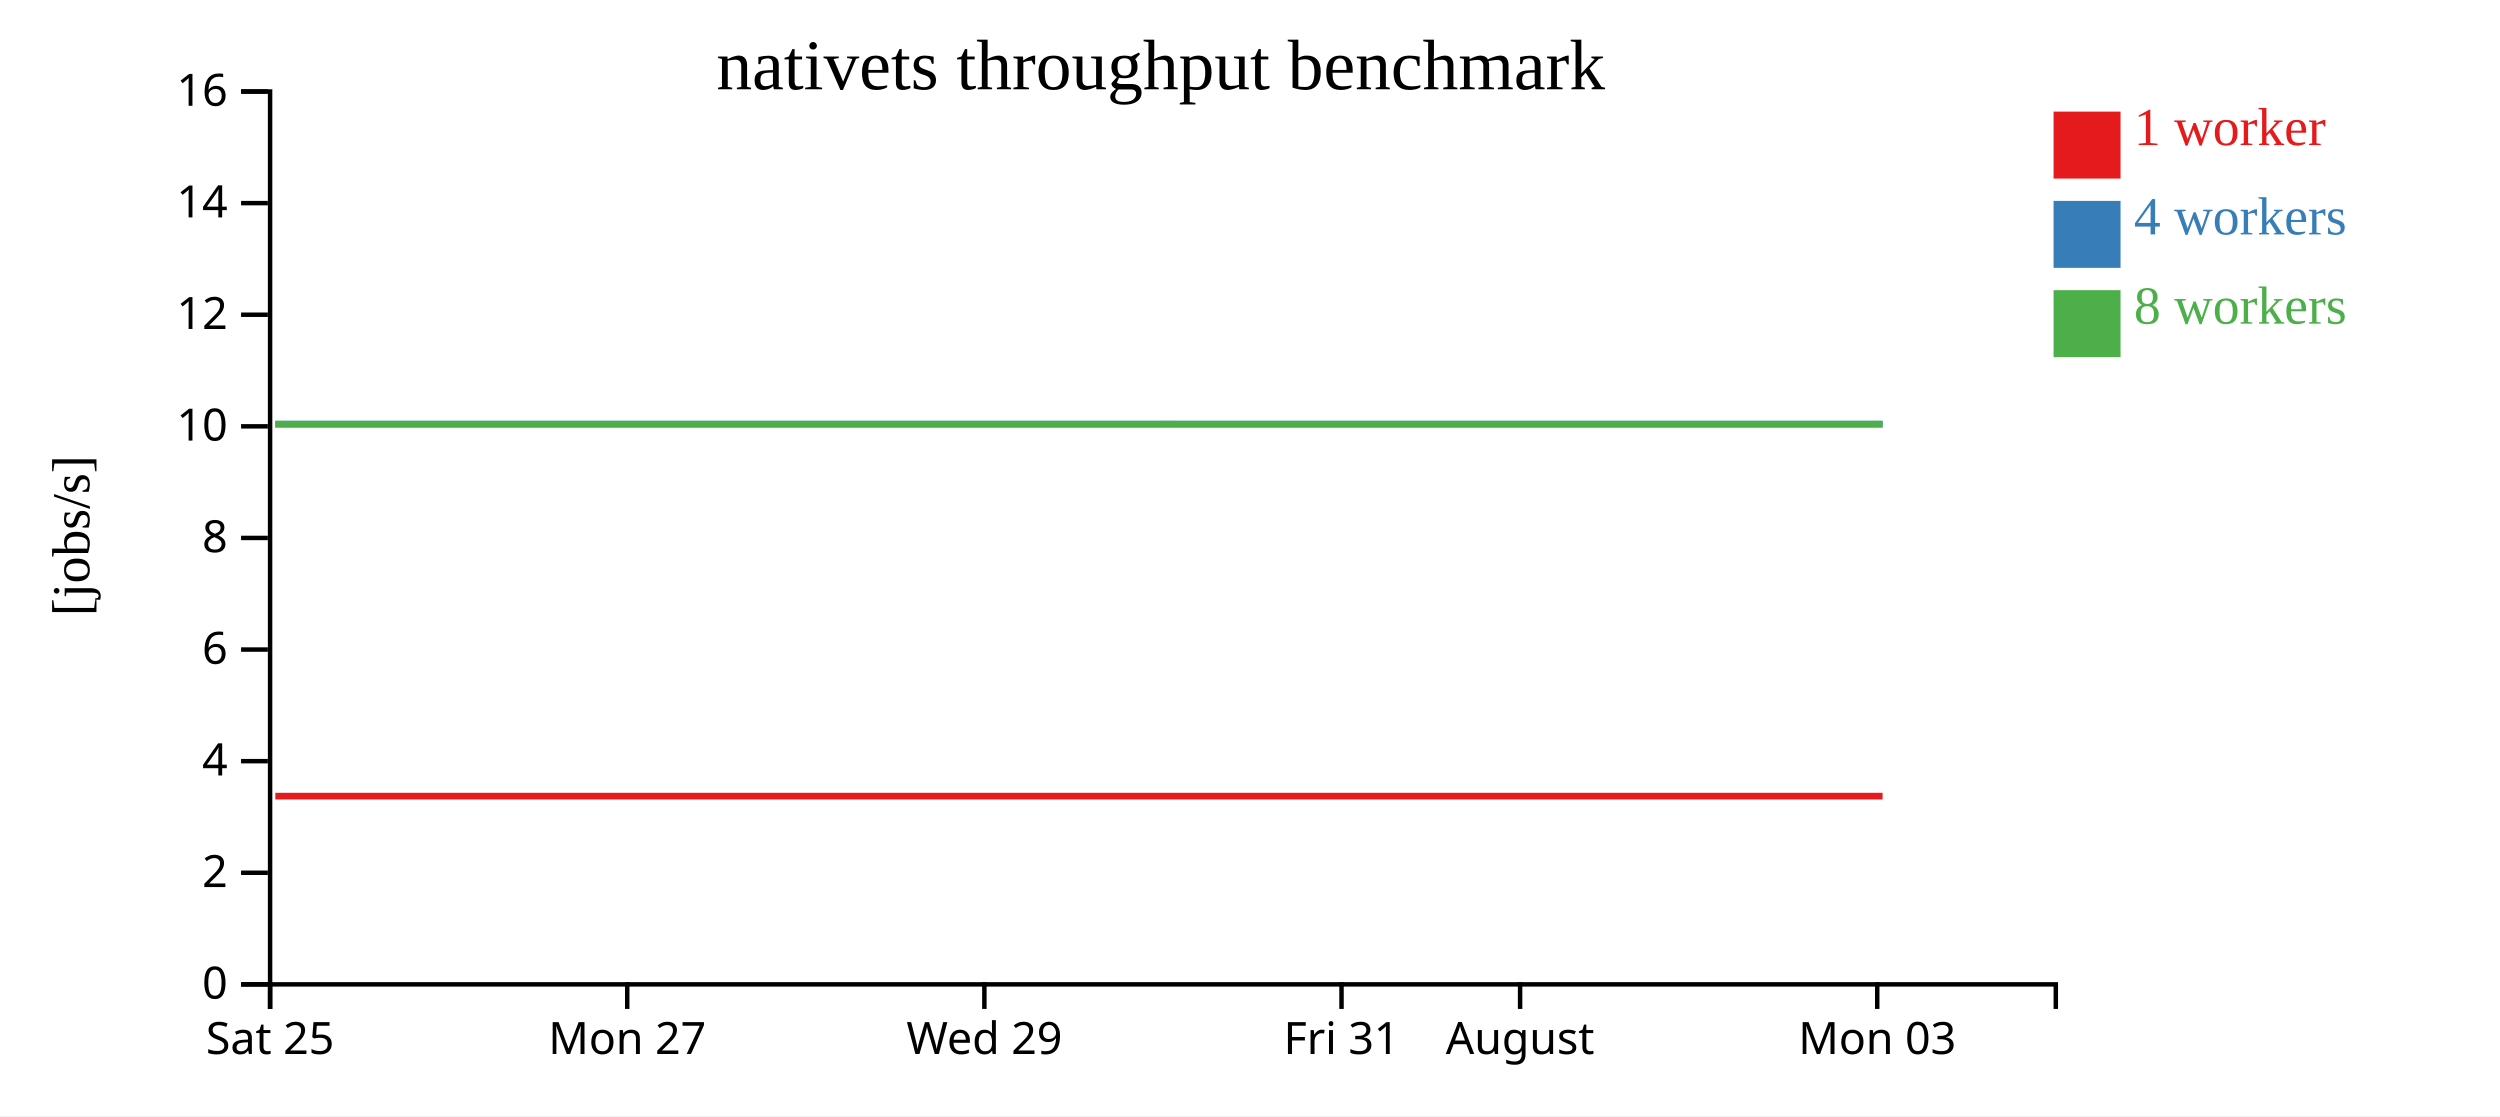
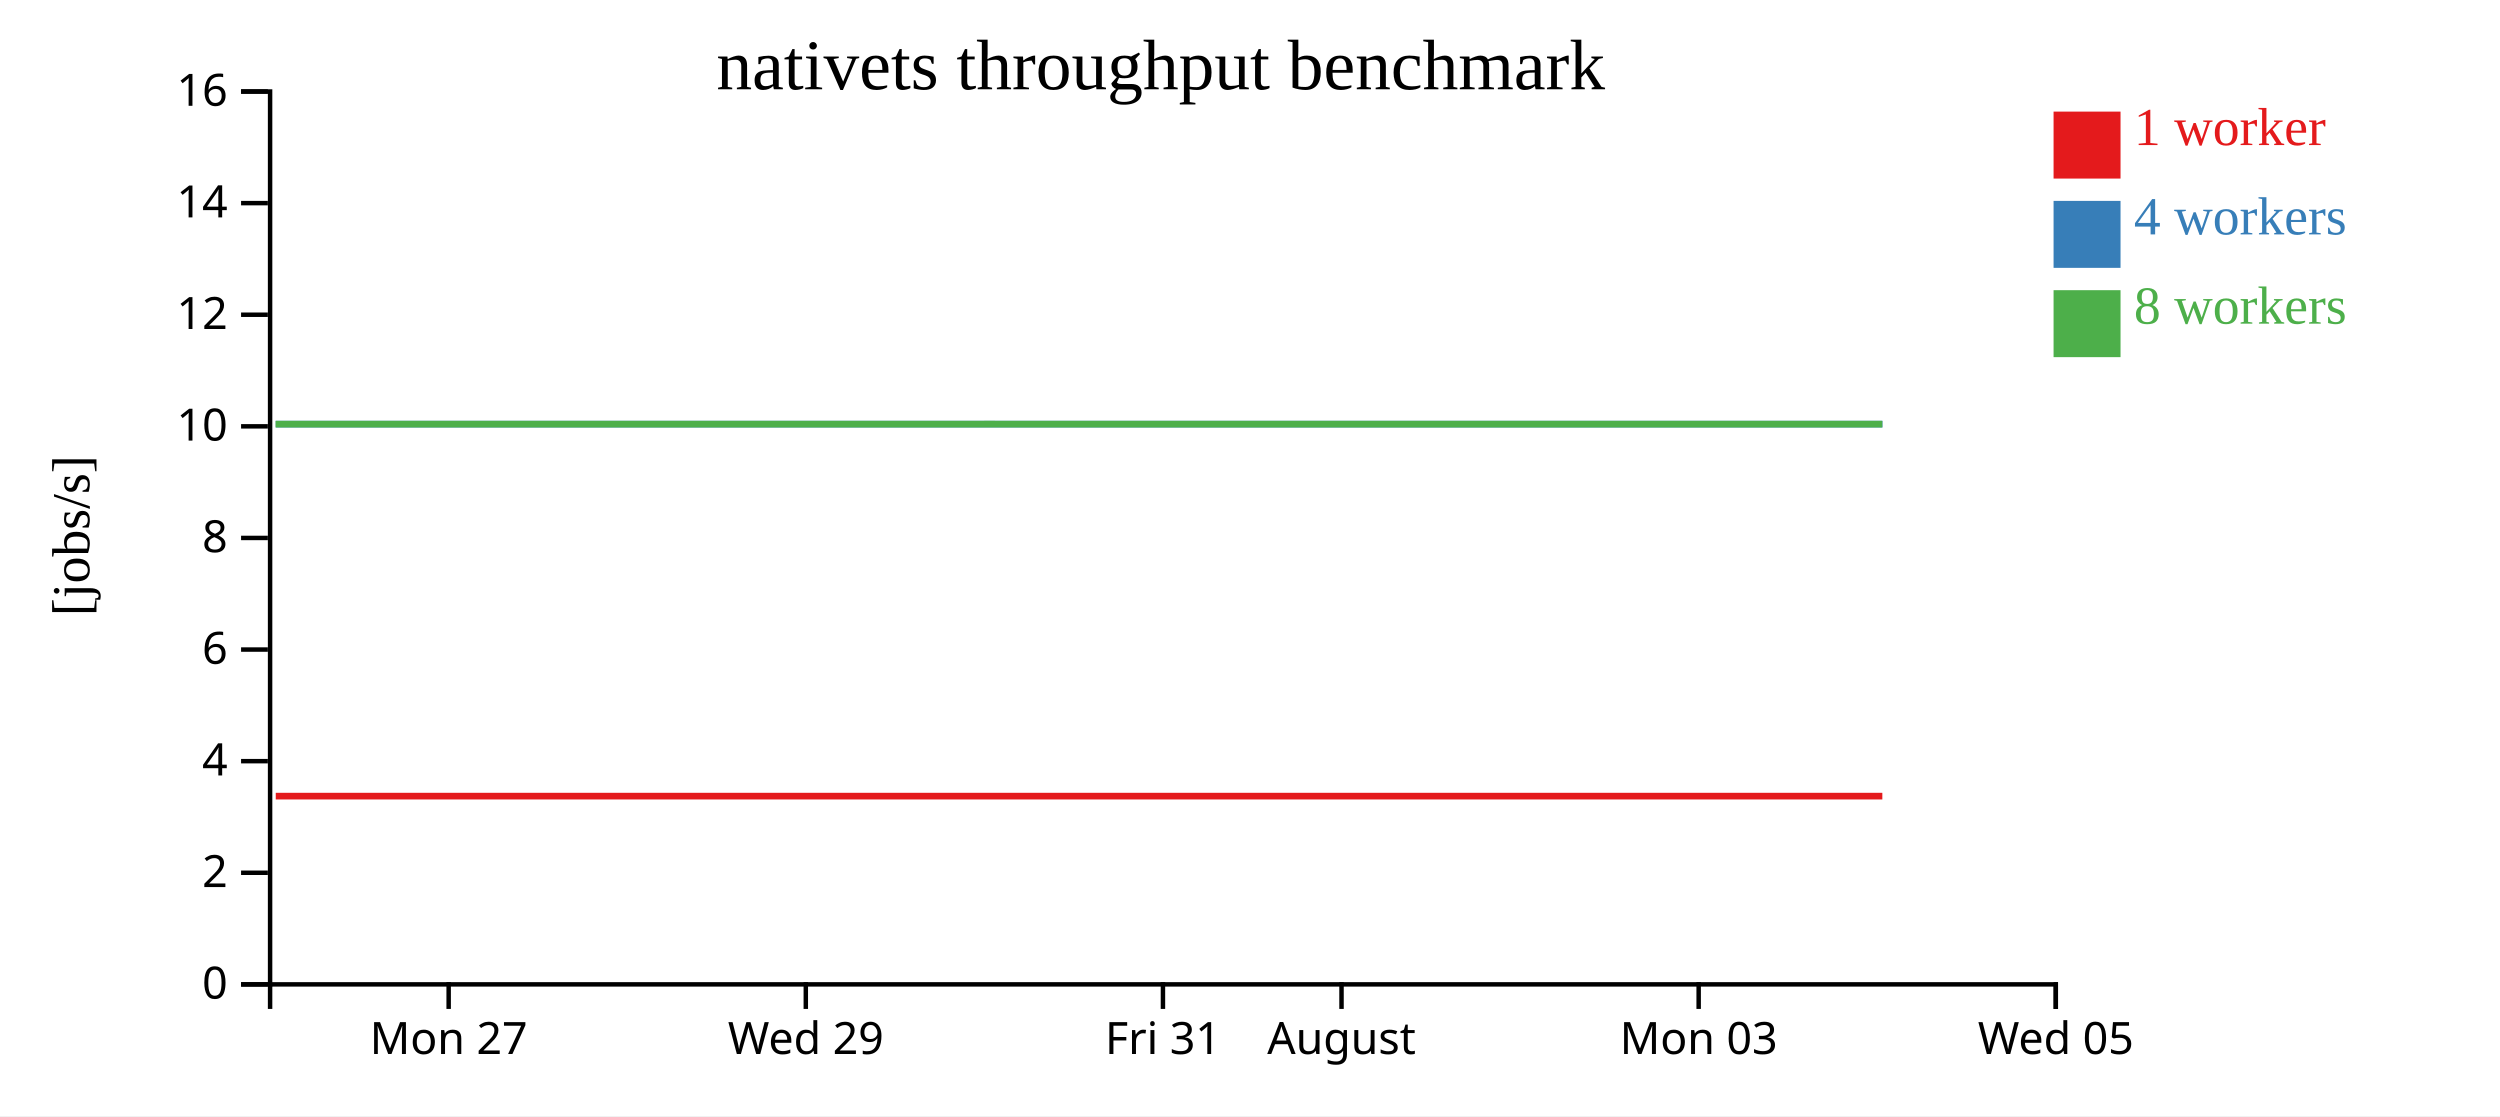
<svg xmlns="http://www.w3.org/2000/svg" width="560" height="250">
  <rect width="100%" height="100%" fill="white" />
  <g transform="translate(60,20)">
    <g transform="translate(0,200)" fill="none" font-size="10" font-family="sans-serif" text-anchor="middle">
      <path class="domain" stroke="currentColor" d="M0.5,6V0.5H400.5V6" />
-       <g class="tick" opacity="1" transform="translate(0.5,0)">
-         <line stroke="currentColor" y2="6" />
-         <text fill="currentColor" y="9" dy="0.71em">Sat 25</text>
-       </g>
-       <g class="tick" opacity="1" transform="translate(80.5,0)">
+       <g class="tick" opacity="1" transform="translate(40.5,0)">
        <line stroke="currentColor" y2="6" />
        <text fill="currentColor" y="9" dy="0.71em">Mon 27</text>
      </g>
-       <g class="tick" opacity="1" transform="translate(160.5,0)">
+       <g class="tick" opacity="1" transform="translate(120.5,0)">
        <line stroke="currentColor" y2="6" />
        <text fill="currentColor" y="9" dy="0.71em">Wed 29</text>
      </g>
-       <g class="tick" opacity="1" transform="translate(240.5,0)">
+       <g class="tick" opacity="1" transform="translate(200.5,0)">
        <line stroke="currentColor" y2="6" />
        <text fill="currentColor" y="9" dy="0.71em">Fri 31</text>
      </g>
-       <g class="tick" opacity="1" transform="translate(280.5,0)">
+       <g class="tick" opacity="1" transform="translate(240.5,0)">
        <line stroke="currentColor" y2="6" />
        <text fill="currentColor" y="9" dy="0.71em">August</text>
      </g>
-       <g class="tick" opacity="1" transform="translate(360.5,0)">
+       <g class="tick" opacity="1" transform="translate(320.5,0)">
        <line stroke="currentColor" y2="6" />
        <text fill="currentColor" y="9" dy="0.71em">Mon 03</text>
+       </g>
+       <g class="tick" opacity="1" transform="translate(400.5,0)">
+         <line stroke="currentColor" y2="6" />
+         <text fill="currentColor" y="9" dy="0.71em">Wed 05</text>
      </g>
    </g>
    <g fill="none" font-size="10" font-family="sans-serif" text-anchor="end">
      <path class="domain" stroke="currentColor" d="M-6,200.5H0.5V0.5H-6" />
      <g class="tick" opacity="1" transform="translate(0,200.5)">
        <line stroke="currentColor" x2="-6" />
        <text fill="currentColor" x="-9" dy="0.32em">0</text>
      </g>
      <g class="tick" opacity="1" transform="translate(0,175.5)">
        <line stroke="currentColor" x2="-6" />
        <text fill="currentColor" x="-9" dy="0.32em">2</text>
      </g>
      <g class="tick" opacity="1" transform="translate(0,150.5)">
        <line stroke="currentColor" x2="-6" />
        <text fill="currentColor" x="-9" dy="0.32em">4</text>
      </g>
      <g class="tick" opacity="1" transform="translate(0,125.5)">
        <line stroke="currentColor" x2="-6" />
        <text fill="currentColor" x="-9" dy="0.32em">6</text>
      </g>
      <g class="tick" opacity="1" transform="translate(0,100.5)">
        <line stroke="currentColor" x2="-6" />
        <text fill="currentColor" x="-9" dy="0.32em">8</text>
      </g>
      <g class="tick" opacity="1" transform="translate(0,75.5)">
        <line stroke="currentColor" x2="-6" />
        <text fill="currentColor" x="-9" dy="0.32em">10</text>
      </g>
      <g class="tick" opacity="1" transform="translate(0,50.5)">
        <line stroke="currentColor" x2="-6" />
        <text fill="currentColor" x="-9" dy="0.32em">12</text>
      </g>
      <g class="tick" opacity="1" transform="translate(0,25.5)">
        <line stroke="currentColor" x2="-6" />
        <text fill="currentColor" x="-9" dy="0.32em">14</text>
      </g>
      <g class="tick" opacity="1" transform="translate(0,0.5)">
        <line stroke="currentColor" x2="-6" />
        <text fill="currentColor" x="-9" dy="0.32em">16</text>
      </g>
    </g>
    <text text-anchor="middle" style="font-size: 12px" transform="rotate(-90)" y="-40" x="-100">[jobs/s]</text>
    <text text-anchor="middle" style="font-size: 16px" y="0" x="200">nativets throughput benchmark</text>
-     <path class="line" fill="none" stroke="#e41a1c" stroke-width="1.5" d="M1.674,158.334L41.77,158.336L81.747,158.337L121.581,158.333L161.593,158.335L201.547,158.334L241.69,158.336L281.684,158.335L321.747,158.334L361.7,158.334" />
-     <path class="line" fill="none" stroke="#377eb8" stroke-width="1.5" d="M1.688,75.005L41.764,75.004L81.75,75.003L121.618,75.009L161.61,75.009L201.544,75.01L241.733,75.009L281.704,75.005L321.739,75.01L361.71,75.009" />
-     <path class="line" fill="none" stroke="#4daf4a" stroke-width="1.5" d="M1.646,75.004L41.738,75.01L81.727,75.007L121.567,75.009L161.578,75.01L201.519,75.001L241.665,75.008L281.675,75.005L321.711,75.004L361.675,75.003" />
+     <path class="line" fill="none" stroke="#e41a1c" stroke-width="1.5" d="M1.77,158.336L41.747,158.337L81.581,158.333L121.593,158.335L161.547,158.334L201.69,158.336L241.684,158.335L281.747,158.334L321.7,158.334L361.643,158.335" />
+     <path class="line" fill="none" stroke="#377eb8" stroke-width="1.5" d="M1.764,75.004L41.75,75.003L81.618,75.009L121.61,75.009L161.544,75.01L201.733,75.009L241.704,75.005L281.739,75.01L321.71,75.009L361.67,75.005" />
+     <path class="line" fill="none" stroke="#4daf4a" stroke-width="1.5" d="M1.738,75.01L41.727,75.007L81.567,75.009L121.578,75.01L161.519,75.001L201.665,75.008L241.675,75.005L281.711,75.004L321.675,75.003L361.63,75.006" />
    <rect class="dot" x="400" y="5" width="15" height="15" style="fill: #e41a1c;" />
    <rect class="dot" x="400" y="25" width="15" height="15" style="fill: #377eb8;" />
    <rect class="dot" x="400" y="45" width="15" height="15" style="fill: #4daf4a;" />
    <text class="label" x="418" y="12.5" style="fill: #e41a1c; alignment-baseline: middle;" text-anchor="left">1 worker</text>
    <text class="label" x="418" y="32.5" style="fill: #377eb8; alignment-baseline: middle;" text-anchor="left">4 workers</text>
    <text class="label" x="418" y="52.5" style="fill: #4daf4a; alignment-baseline: middle;" text-anchor="left">8 workers</text>
  </g>
</svg>
